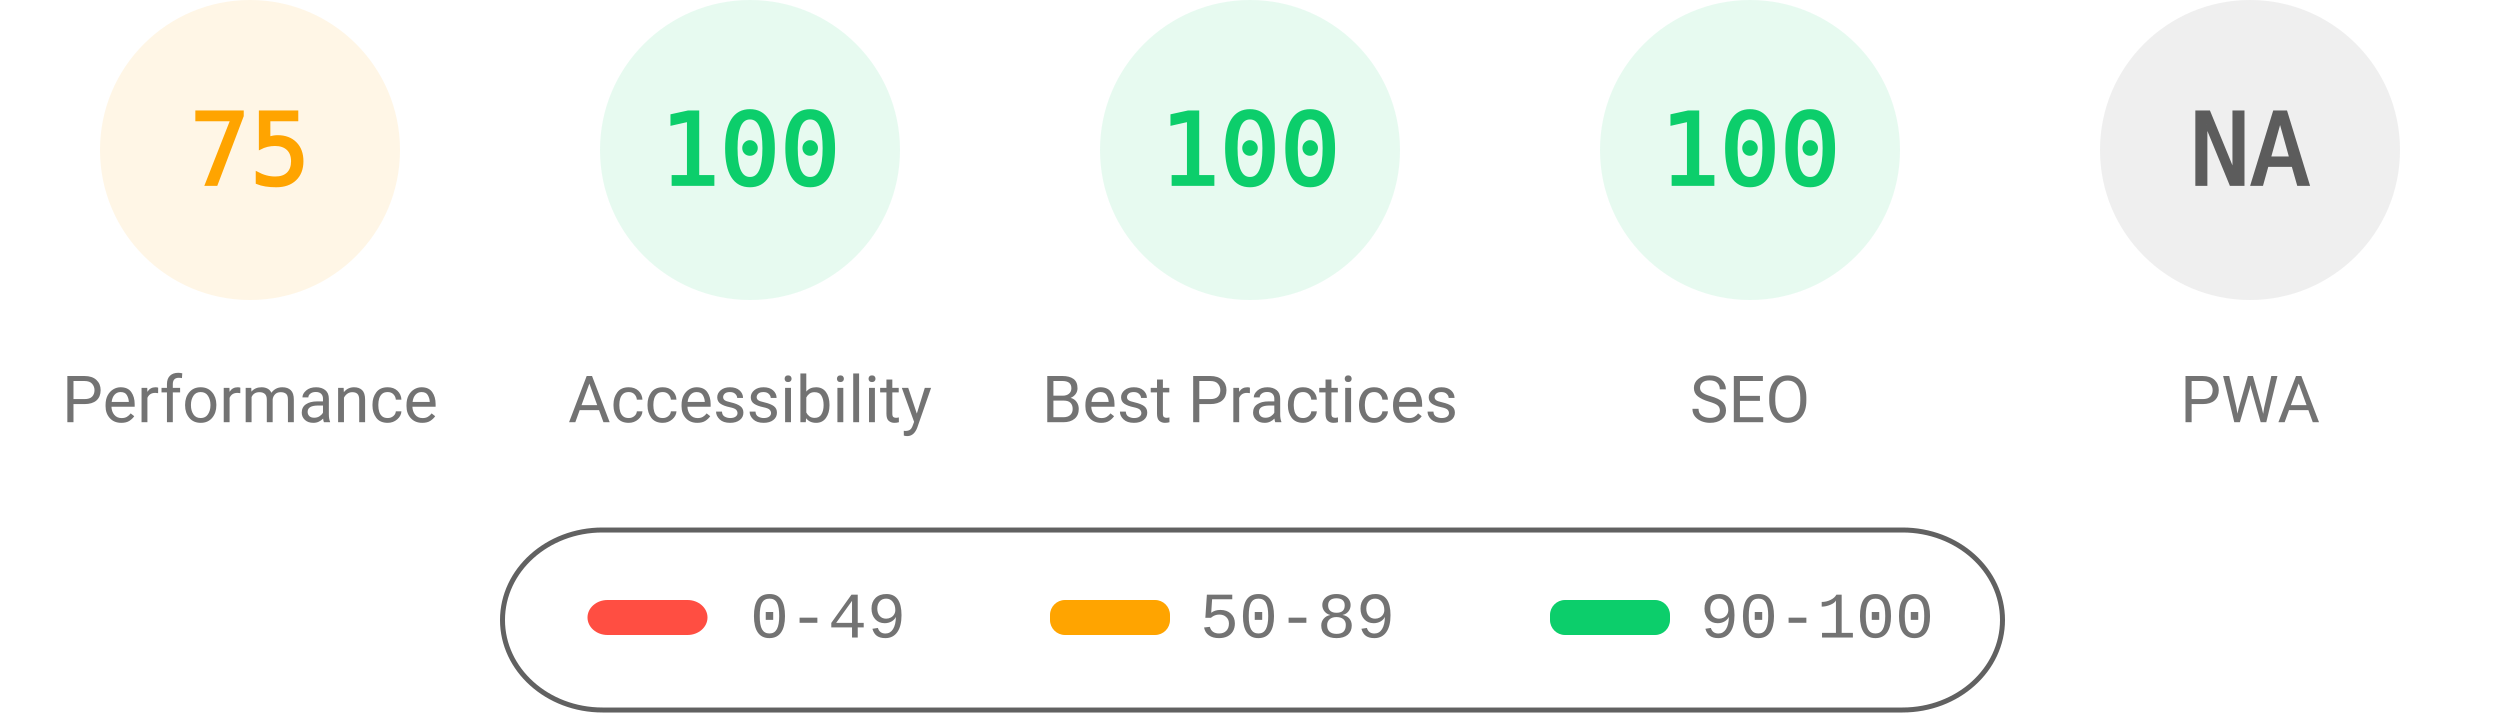
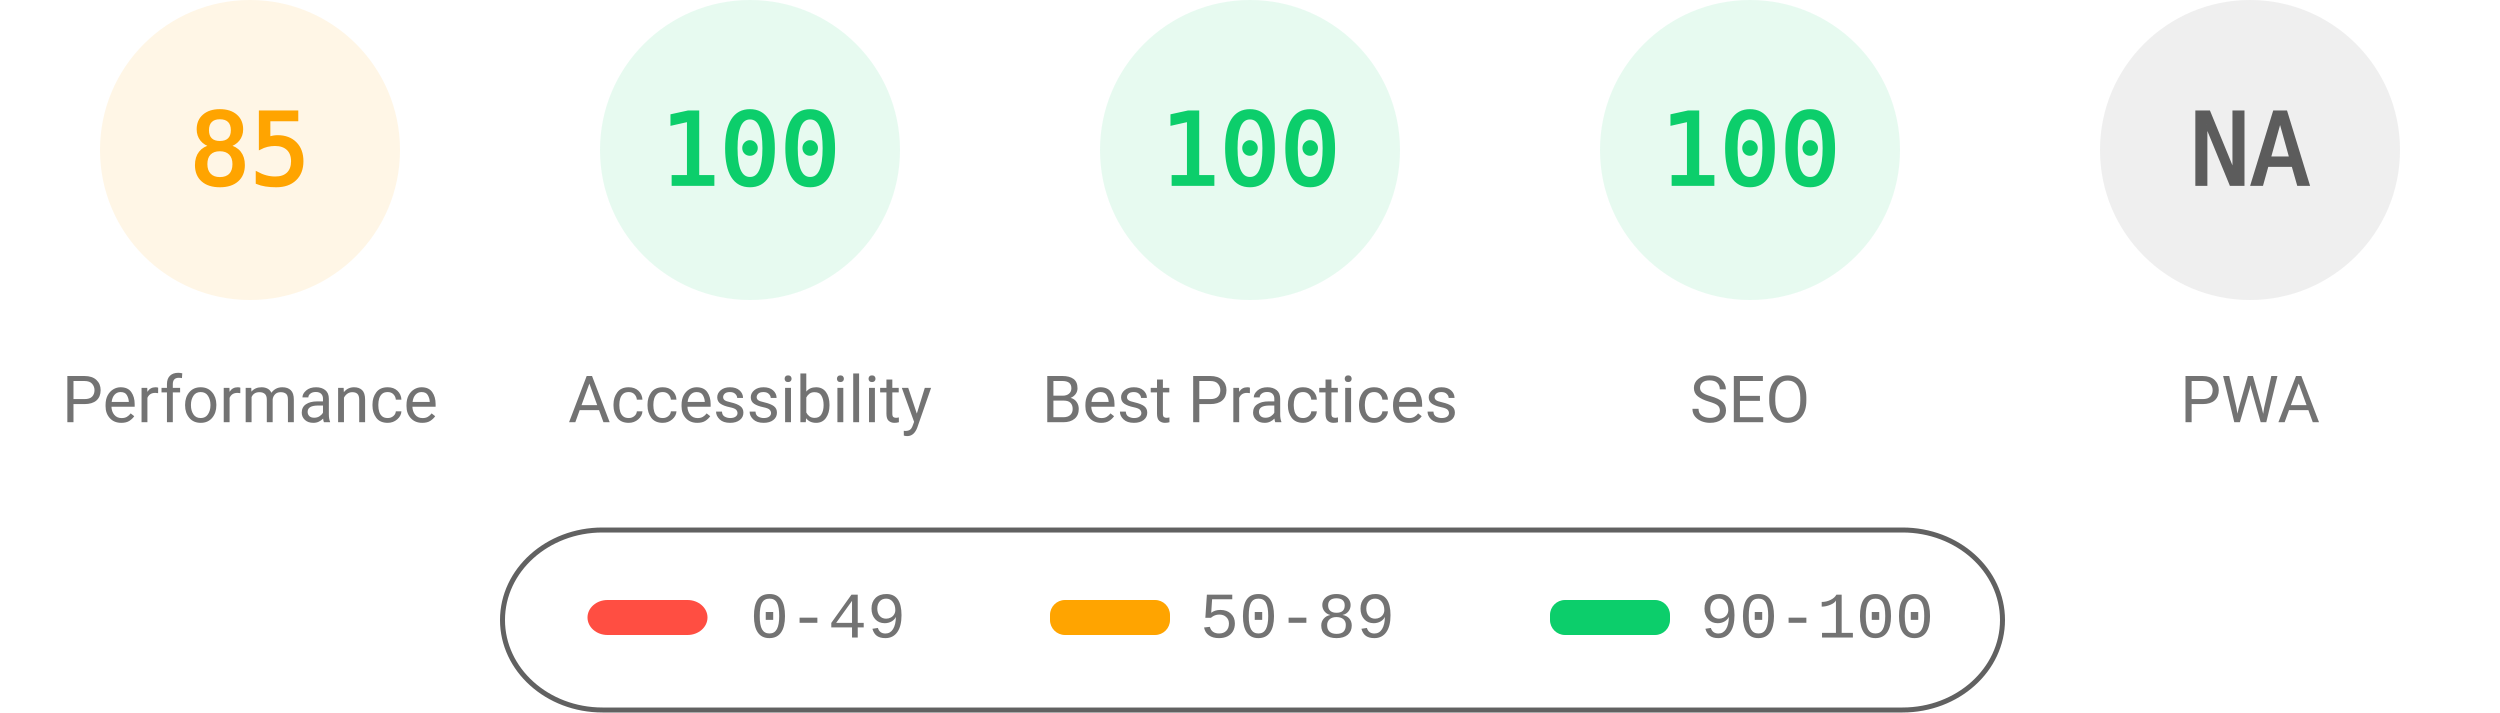
<svg xmlns="http://www.w3.org/2000/svg" fill="none" width="1000" height="285">
  <style>.gauge-base{opacity:.1}.gauge-arc{fill:none;animation-delay:250ms;stroke-linecap:round;transform:rotate(-90deg);transform-origin:100px 60px;animation:load-gauge 1s ease forwards}.guage-text{font-size:40px;font-family:monospace;text-align:center}.guage-red{color:#ff4e42;fill:#ff4e42;stroke:#ff4e42}.guage-orange{color:#ffa400;fill:#ffa400;stroke:#ffa400}.guage-green{color:#0cce6b;fill:#0cce6b;stroke:#0cce6b}.guage-undefined{color:#5c5c5c;fill:#5c5c5c;stroke:#5c5c5c}.guage-title{color:#737373;fill:#737373;stroke:none;font-size:26px;line-height:26px;font-family:Roboto,Halvetica,Arial,sans-serif}@keyframes load-gauge{from{stroke-dasharray:0 352.858}}</style>
  <svg class="guage-div guage-perf guage-orange" viewBox="0 0 200 200" width="200" height="200">
    <circle class="gauge-base" r="56" cx="100" cy="60" stroke-width="8" />
-     <circle class="gauge-arc guage-arc-1" r="56" cx="100" cy="60" stroke-width="8" style="stroke-dasharray:263.893,351.858" />
-     <text class="guage-text" x="100" y="60" alignment-baseline="central" dominant-baseline="central" text-anchor="middle">75</text>
+     <circle class="gauge-arc guage-arc-1" r="56" cx="100" cy="60" stroke-width="8" style="stroke-dasharray:299.079,351.858" />
+     <text class="guage-text" x="100" y="60" alignment-baseline="central" dominant-baseline="central" text-anchor="middle">85</text>
    <text class="guage-title" x="100" y="160" alignment-baseline="central" dominant-baseline="central" text-anchor="middle">Performance</text>
  </svg>
  <svg class="guage-div guage-acc guage-green" viewBox="0 0 200 200" width="200" height="200" x="200">
    <circle class="gauge-base" r="56" cx="100" cy="60" stroke-width="8" />
    <circle class="gauge-arc guage-arc-2" r="56" cx="100" cy="60" stroke-width="8" style="stroke-dasharray:351.858,351.858" />
    <text class="guage-text" x="100" y="60" alignment-baseline="central" dominant-baseline="central" text-anchor="middle">100</text>
    <text class="guage-title" x="100" y="160" alignment-baseline="central" dominant-baseline="central" text-anchor="middle">Accessibility</text>
  </svg>
  <svg class="guage-div guage-best guage-green" viewBox="0 0 200 200" width="200" height="200" x="400">
    <circle class="gauge-base" r="56" cx="100" cy="60" stroke-width="8" />
    <circle class="gauge-arc guage-arc-3" r="56" cx="100" cy="60" stroke-width="8" style="stroke-dasharray:351.858,351.858" />
    <text class="guage-text" x="100" y="60" alignment-baseline="central" dominant-baseline="central" text-anchor="middle">100</text>
    <text class="guage-title" x="100" y="160" alignment-baseline="central" dominant-baseline="central" text-anchor="middle">Best Practices</text>
  </svg>
  <svg class="guage-div guage-seo guage-green" viewBox="0 0 200 200" width="200" height="200" x="600">
    <circle class="gauge-base" r="56" cx="100" cy="60" stroke-width="8" />
    <circle class="gauge-arc guage-arc-4" r="56" cx="100" cy="60" stroke-width="8" style="stroke-dasharray:351.858,351.858" />
    <text class="guage-text" x="100" y="60" alignment-baseline="central" dominant-baseline="central" text-anchor="middle">100</text>
    <text class="guage-title" x="100" y="160" alignment-baseline="central" dominant-baseline="central" text-anchor="middle">SEO</text>
  </svg>
  <svg class="guage-div guage-pwa guage-undefined" viewBox="0 0 200 200" width="200" height="200" x="800">
    <circle class="gauge-base" r="56" cx="100" cy="60" stroke-width="8" />
    <circle class="gauge-arc guage-arc-4" r="56" cx="100" cy="60" stroke-width="8" style="stroke-dasharray:351.858,351.858" />
    <text class="guage-text" x="100" y="60" alignment-baseline="central" dominant-baseline="central" text-anchor="middle">NA</text>
    <text class="guage-title" x="100" y="160" alignment-baseline="central" dominant-baseline="central" text-anchor="middle">PWA</text>
  </svg>
  <svg width="604" height="76" x="200" y="210">
    <path fill="none" id="canvas_background" d="M-1-1h604v80H-1z" />
    <rect fill-opacity="0" stroke="#616161" stroke-width="2" rx="40" id="svg_2" height="72" width="600" y="2" x="1" fill="#000" />
    <rect stroke="#000" rx="8" id="svg_3" height="14" width="48" y="30" x="35" stroke-opacity="null" stroke-width="0" fill="#ff4e42" />
    <rect stroke="#000" rx="6" id="svg_4" height="14" width="48" y="30" x="220" stroke-opacity="null" stroke-width="0" fill="#ffa400" />
    <rect stroke="#000" rx="6" id="svg_5" height="14" width="48" y="30" x="420" stroke-opacity="null" stroke-width="0" fill="#0cce6b" />
    <text xml:space="preserve" text-anchor="start" font-family="'Courier New', Courier, monospace" font-size="26" id="svg_6" y="45" x="100" stroke-opacity="null" stroke-width="0" stroke="#000" fill="#737373">0-49</text>
    <text xml:space="preserve" text-anchor="start" font-family="'Courier New', Courier, monospace" font-size="26" id="svg_7" y="45" x="280" stroke-opacity="null" stroke-width="0" stroke="#000" fill="#737373">50-89</text>
    <text xml:space="preserve" text-anchor="start" font-family="'Courier New', Courier, monospace" font-size="26" id="svg_8" y="45" x="480" stroke-opacity="null" stroke-width="0" stroke="#000" fill="#737373">90-100</text>
  </svg>
</svg>
